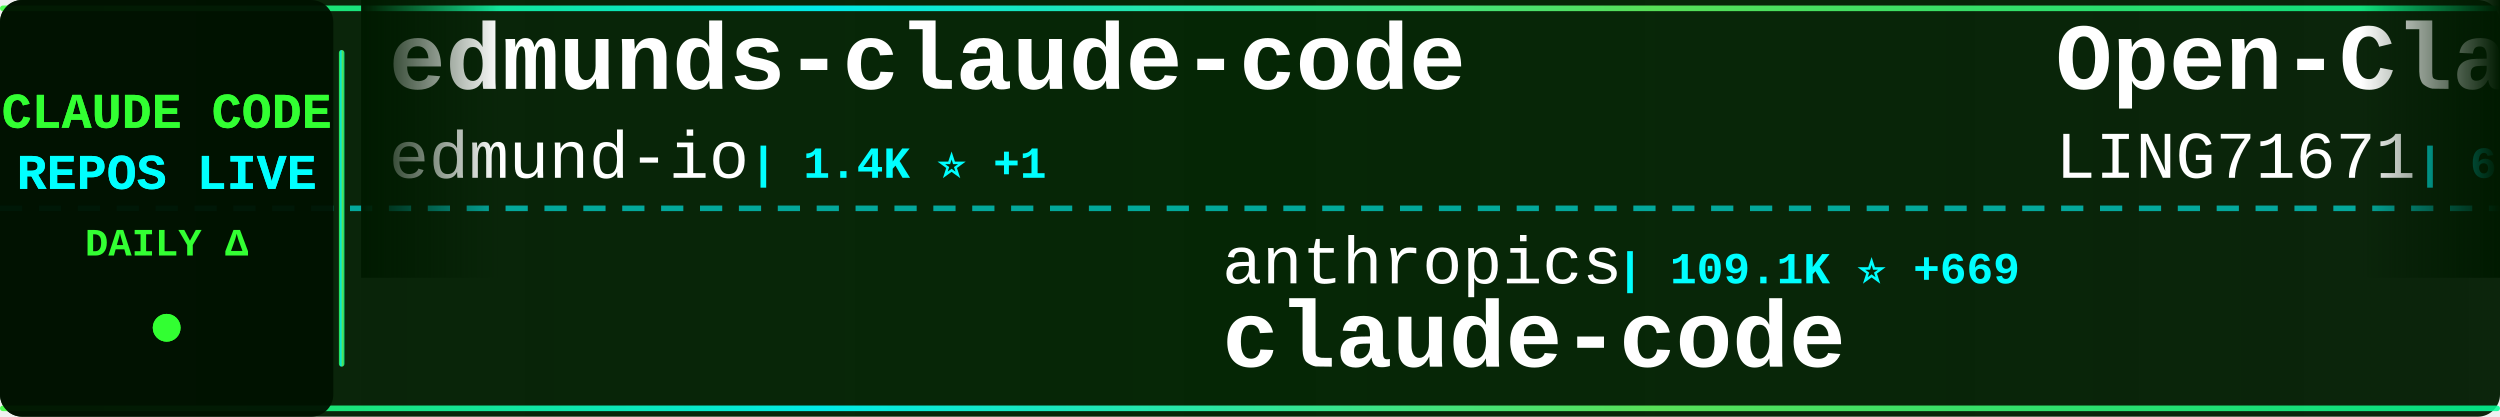
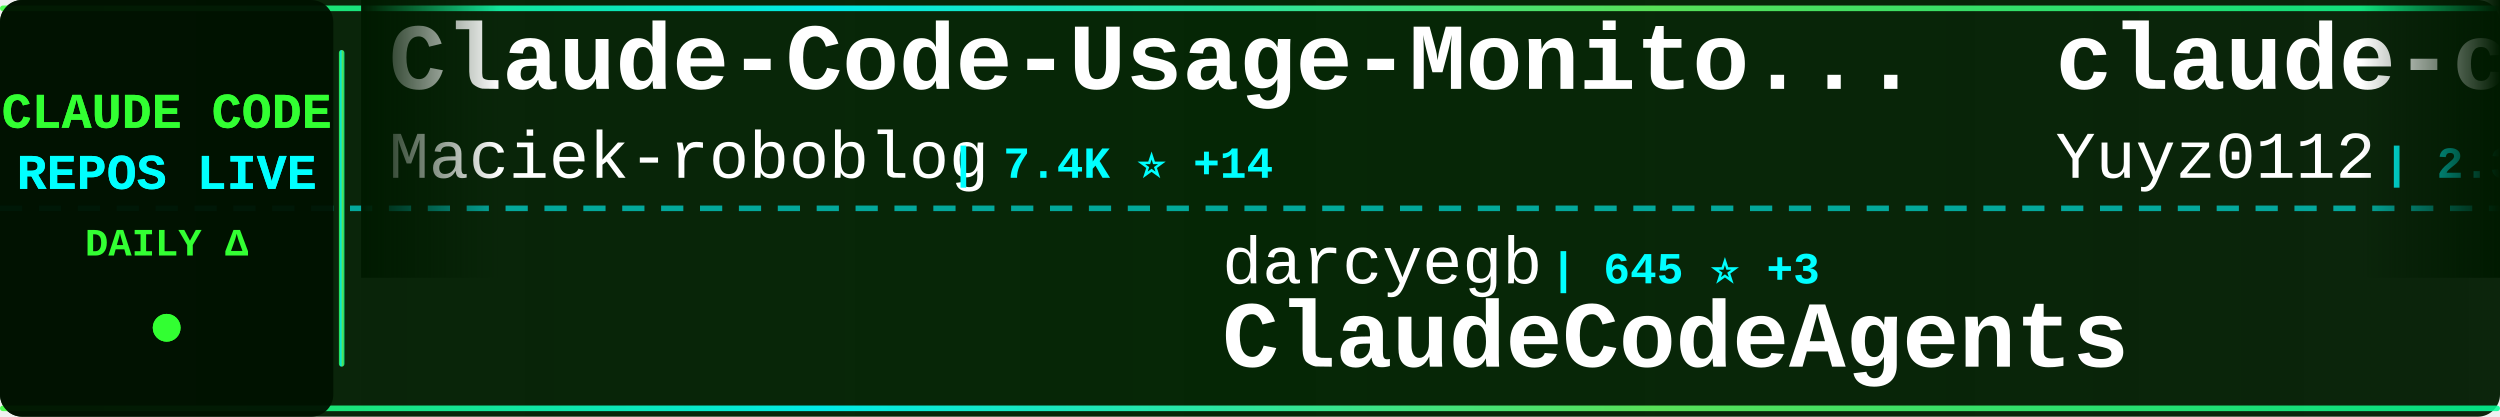
<svg xmlns="http://www.w3.org/2000/svg" width="900" height="150">
  <defs>
    <linearGradient id="tickerBg" x1="0%" y1="0%" x2="100%" y2="0%">
      <stop offset="0%" style="stop-color:#001a00;stop-opacity:0.95" />
      <stop offset="50%" style="stop-color:#002200;stop-opacity:0.98" />
      <stop offset="100%" style="stop-color:#001a00;stop-opacity:0.95" />
    </linearGradient>
    <linearGradient id="borderGrad" x1="0%" y1="0%" x2="100%" y2="0%">
      <stop offset="0%" style="stop-color:#33ff33;stop-opacity:0.85">
        <animate attributeName="stop-opacity" values="0.85;1;0.85" dur="2s" repeatCount="indefinite" />
      </stop>
      <stop offset="33%" style="stop-color:#00ffff;stop-opacity:0.9">
        <animate attributeName="stop-opacity" values="0.9;1;0.9" dur="2.2s" repeatCount="indefinite" />
      </stop>
      <stop offset="66%" style="stop-color:#66ff66;stop-opacity:0.85">
        <animate attributeName="stop-opacity" values="0.85;1;0.85" dur="1.8s" repeatCount="indefinite" />
      </stop>
      <stop offset="100%" style="stop-color:#00ff99;stop-opacity:0.85">
        <animate attributeName="stop-opacity" values="0.85;1;0.85" dur="2s" repeatCount="indefinite" />
      </stop>
    </linearGradient>
    <filter id="textGlow">
      <feGaussianBlur stdDeviation="0.1" result="coloredBlur" />
      <feMerge>
        <feMergeNode in="coloredBlur" />
        <feMergeNode in="SourceGraphic" />
      </feMerge>
    </filter>
    <filter id="metricGlow">
      <feGaussianBlur stdDeviation="0.2" result="coloredBlur" />
      <feMerge>
        <feMergeNode in="coloredBlur" />
        <feMergeNode in="SourceGraphic" />
      </feMerge>
    </filter>
    <linearGradient id="leftFade" x1="0%" y1="0%" x2="100%" y2="0%">
      <stop offset="0%" style="stop-color:#001a00;stop-opacity:1" />
      <stop offset="100%" style="stop-color:#001a00;stop-opacity:0" />
    </linearGradient>
    <linearGradient id="rightFade" x1="0%" y1="0%" x2="100%" y2="0%">
      <stop offset="0%" style="stop-color:#001a00;stop-opacity:0" />
      <stop offset="100%" style="stop-color:#001a00;stop-opacity:1" />
    </linearGradient>
  </defs>
  <rect width="900" height="150" fill="url(#tickerBg)" rx="8" />
  <rect x="0" y="2" width="900" height="2" fill="url(#borderGrad)" rx="1" />
  <rect x="0" y="146" width="900" height="2" fill="url(#borderGrad)" rx="1" />
  <line x1="0" y1="75" x2="900" y2="75" stroke="#00ffff" stroke-width="2" stroke-dasharray="8 6" opacity="0.6" />
  <rect x="0" y="0" width="120" height="150" fill="#001100" opacity="0.95" rx="8" />
  <text x="60" y="46" font-family="'Courier New', monospace" font-size="18" font-weight="bold" fill="#33ff33" text-anchor="middle" filter="url(#textGlow)">
    CLAUDE CODE
  </text>
  <text x="60" y="68" font-family="'Courier New', monospace" font-size="18" font-weight="bold" fill="#00ffff" text-anchor="middle" filter="url(#textGlow)">
    REPOS LIVE
  </text>
  <text x="60" y="92" font-family="'Courier New', monospace" font-size="14" font-weight="bold" fill="#33ff33" text-anchor="middle">
    DAILY Δ
  </text>
  <circle cx="60" cy="118" r="5" fill="#33ff33" filter="url(#metricGlow)">
    <animate attributeName="r" values="4;6;4" dur="1.5s" repeatCount="indefinite" />
    <animate attributeName="opacity" values="0.6;1;0.6" dur="1.5s" repeatCount="indefinite" />
  </circle>
  <rect x="122" y="18" width="2" height="114" fill="url(#borderGrad)" rx="1" />
  <clipPath id="tickerClip">
    <rect x="130" y="0" width="770" height="150" />
  </clipPath>
  <g clip-path="url(#tickerClip)">
    <g id="tickerItems">
      <animateTransform attributeName="transform" attributeType="XML" type="translate" from="0 0" to="-3000 0" dur="54s" repeatCount="indefinite" />
      <g transform="translate(0, 0)">
-         <text x="140" y="32" font-family="'Courier New', monospace" font-size="34" font-weight="bold" fill="#ffffff">edmunds-claude-code</text>
-         <text x="140" y="64" font-family="'Courier New', monospace" font-size="24" font-weight="normal" fill="#ffffff" opacity="1.0">edmund-io</text>
-         <text x="270" y="64" font-family="'Courier New', monospace" font-size="16" font-weight="bold" fill="#00ffff"> | 1.4K ⭐ +1</text>
+         <text x="140" y="32" font-family="'Courier New', monospace" font-size="34" font-weight="bold" fill="#ffffff">Claude-Code-Usage-Monito...</text>
+         <text x="140" y="64" font-family="'Courier New', monospace" font-size="24" font-weight="normal" fill="#ffffff" opacity="1.0">Maciek-roboblog</text>
+         <text x="342" y="64" font-family="'Courier New', monospace" font-size="16" font-weight="bold" fill="#00ffff"> | 7.4K ⭐ +14</text>
      </g>
      <g transform="translate(300, 0)">
-         <text x="140" y="102" font-family="'Courier New', monospace" font-size="24" font-weight="normal" fill="#ffffff" opacity="1.0">anthropics</text>
-         <text x="282" y="102" font-family="'Courier New', monospace" font-size="16" font-weight="bold" fill="#00ffff"> | 109.1K ⭐ +669</text>
-         <text x="140" y="132" font-family="'Courier New', monospace" font-size="34" font-weight="bold" fill="#ffffff">claude-code</text>
+         <text x="140" y="102" font-family="'Courier New', monospace" font-size="24" font-weight="normal" fill="#ffffff" opacity="1.0">darcyegb</text>
+         <text x="258" y="102" font-family="'Courier New', monospace" font-size="16" font-weight="bold" fill="#00ffff"> | 645 ⭐ +3</text>
+         <text x="140" y="132" font-family="'Courier New', monospace" font-size="34" font-weight="bold" fill="#ffffff">ClaudeCodeAgents</text>
      </g>
      <g transform="translate(600, 0)">
-         <text x="140" y="32" font-family="'Courier New', monospace" font-size="34" font-weight="bold" fill="#ffffff">Open-ClaudeCode</text>
-         <text x="140" y="64" font-family="'Courier New', monospace" font-size="24" font-weight="normal" fill="#ffffff" opacity="1.0">LING71671</text>
-         <text x="270" y="64" font-family="'Courier New', monospace" font-size="16" font-weight="bold" fill="#00ffff"> | 615 ⭐ +46</text>
+         <text x="140" y="32" font-family="'Courier New', monospace" font-size="34" font-weight="bold" fill="#ffffff">claude-code-reverse</text>
+         <text x="140" y="64" font-family="'Courier New', monospace" font-size="24" font-weight="normal" fill="#ffffff" opacity="1.0">Yuyz0112</text>
+         <text x="258" y="64" font-family="'Courier New', monospace" font-size="16" font-weight="bold" fill="#00ffff"> | 2.3K ⭐</text>
      </g>
      <g transform="translate(900, 0)">
-         <text x="140" y="102" font-family="'Courier New', monospace" font-size="24" font-weight="normal" fill="#ffffff" opacity="1.0">lintsinghua</text>
-         <text x="294" y="102" font-family="'Courier New', monospace" font-size="16" font-weight="bold" fill="#00ffff"> | 2.1K ⭐ +264</text>
-         <text x="140" y="132" font-family="'Courier New', monospace" font-size="34" font-weight="bold" fill="#ffffff">claude-code-book</text>
+         <text x="140" y="102" font-family="'Courier New', monospace" font-size="24" font-weight="normal" fill="#ffffff" opacity="1.0">KimYx0207</text>
+         <text x="270" y="102" font-family="'Courier New', monospace" font-size="16" font-weight="bold" fill="#00ffff"> | 3.0K ⭐ +23</text>
+         <text x="140" y="132" font-family="'Courier New', monospace" font-size="34" font-weight="bold" fill="#ffffff">Claude-Code-x-OpenClaw-G...</text>
      </g>
      <g transform="translate(1200, 0)">
-         <text x="140" y="32" font-family="'Courier New', monospace" font-size="34" font-weight="bold" fill="#ffffff">sc-claude-code-files</text>
-         <text x="140" y="64" font-family="'Courier New', monospace" font-size="24" font-weight="normal" fill="#ffffff" opacity="1.0">https-deeplearning-ai</text>
-         <text x="414" y="64" font-family="'Courier New', monospace" font-size="16" font-weight="bold" fill="#00ffff"> | 476 ⭐ +3</text>
+         <text x="140" y="32" font-family="'Courier New', monospace" font-size="34" font-weight="bold" fill="#ffffff">claude-code-sourcemap</text>
+         <text x="140" y="64" font-family="'Courier New', monospace" font-size="24" font-weight="normal" fill="#ffffff" opacity="1.0">Hyper66666</text>
+         <text x="282" y="64" font-family="'Courier New', monospace" font-size="16" font-weight="bold" fill="#00ffff"> | 198 ⭐ +4</text>
      </g>
      <g transform="translate(1500, 0)">
+         <text x="140" y="102" font-family="'Courier New', monospace" font-size="24" font-weight="normal" fill="#ffffff" opacity="1.0">edmund-io</text>
+         <text x="270" y="102" font-family="'Courier New', monospace" font-size="16" font-weight="bold" fill="#00ffff"> | 1.4K ⭐</text>
+         <text x="140" y="132" font-family="'Courier New', monospace" font-size="34" font-weight="bold" fill="#ffffff">edmunds-claude-code</text>
+       </g>
+       <g transform="translate(1800, 0)">
+         <text x="140" y="32" font-family="'Courier New', monospace" font-size="34" font-weight="bold" fill="#ffffff">claude-task-master</text>
+         <text x="140" y="64" font-family="'Courier New', monospace" font-size="24" font-weight="normal" fill="#ffffff" opacity="1.0">eyaltoledano</text>
+         <text x="306" y="64" font-family="'Courier New', monospace" font-size="16" font-weight="bold" fill="#00ffff"> | 26.4K ⭐ +15</text>
+       </g>
+       <g transform="translate(2100, 0)">
+         <text x="140" y="102" font-family="'Courier New', monospace" font-size="24" font-weight="normal" fill="#ffffff" opacity="1.0">alirezarezvani</text>
+         <text x="330" y="102" font-family="'Courier New', monospace" font-size="16" font-weight="bold" fill="#00ffff"> | 9.5K ⭐ +192</text>
+         <text x="140" y="132" font-family="'Courier New', monospace" font-size="34" font-weight="bold" fill="#ffffff">claude-skills</text>
+       </g>
+       <g transform="translate(2400, 0)">
+         <text x="140" y="32" font-family="'Courier New', monospace" font-size="34" font-weight="bold" fill="#ffffff">my-claude-code-setup</text>
+         <text x="140" y="64" font-family="'Courier New', monospace" font-size="24" font-weight="normal" fill="#ffffff" opacity="1.0">centminmod</text>
+         <text x="282" y="64" font-family="'Courier New', monospace" font-size="16" font-weight="bold" fill="#00ffff"> | 2.2K ⭐ +6</text>
+       </g>
+       <g transform="translate(2700, 0)">
        <text x="140" y="102" font-family="'Courier New', monospace" font-size="24" font-weight="normal" fill="#ffffff" opacity="1.0">OneRedOak</text>
-         <text x="270" y="102" font-family="'Courier New', monospace" font-size="16" font-weight="bold" fill="#00ffff"> | 3.8K ⭐</text>
+         <text x="270" y="102" font-family="'Courier New', monospace" font-size="16" font-weight="bold" fill="#00ffff"> | 3.8K ⭐ +1</text>
        <text x="140" y="132" font-family="'Courier New', monospace" font-size="34" font-weight="bold" fill="#ffffff">claude-code-workflows</text>
      </g>
-       <g transform="translate(1800, 0)">
-         <text x="140" y="32" font-family="'Courier New', monospace" font-size="34" font-weight="bold" fill="#ffffff">claude-code-proxy</text>
-         <text x="140" y="64" font-family="'Courier New', monospace" font-size="24" font-weight="normal" fill="#ffffff" opacity="1.0">fuergaosi233</text>
-         <text x="306" y="64" font-family="'Courier New', monospace" font-size="16" font-weight="bold" fill="#00ffff"> | 2.3K ⭐ +9</text>
-       </g>
-       <g transform="translate(2100, 0)">
-         <text x="140" y="102" font-family="'Courier New', monospace" font-size="24" font-weight="normal" fill="#ffffff" opacity="1.0">chiragjoshi12</text>
-         <text x="318" y="102" font-family="'Courier New', monospace" font-size="16" font-weight="bold" fill="#00ffff"> | 166 ⭐ +7</text>
-         <text x="140" y="132" font-family="'Courier New', monospace" font-size="34" font-weight="bold" fill="#ffffff">claude-code</text>
-       </g>
-       <g transform="translate(2400, 0)">
-         <text x="140" y="32" font-family="'Courier New', monospace" font-size="34" font-weight="bold" fill="#ffffff">claude_code_bridge</text>
-         <text x="140" y="64" font-family="'Courier New', monospace" font-size="24" font-weight="normal" fill="#ffffff" opacity="1.0">bfly123</text>
-         <text x="246" y="64" font-family="'Courier New', monospace" font-size="16" font-weight="bold" fill="#00ffff"> | 2.1K ⭐ +14</text>
-       </g>
-       <g transform="translate(2700, 0)">
-         <text x="140" y="102" font-family="'Courier New', monospace" font-size="24" font-weight="normal" fill="#ffffff" opacity="1.0">kodu-ai</text>
-         <text x="246" y="102" font-family="'Courier New', monospace" font-size="16" font-weight="bold" fill="#00ffff"> | 5.3K ⭐</text>
-         <text x="140" y="132" font-family="'Courier New', monospace" font-size="34" font-weight="bold" fill="#ffffff">claude-coder</text>
-       </g>
      <g transform="translate(3000, 0)">
-         <text x="140" y="32" font-family="'Courier New', monospace" font-size="34" font-weight="bold" fill="#ffffff">edmunds-claude-code</text>
-         <text x="140" y="64" font-family="'Courier New', monospace" font-size="24" font-weight="normal" fill="#ffffff" opacity="1.0">edmund-io</text>
-         <text x="270" y="64" font-family="'Courier New', monospace" font-size="16" font-weight="bold" fill="#00ffff"> | 1.4K ⭐ +1</text>
+         <text x="140" y="32" font-family="'Courier New', monospace" font-size="34" font-weight="bold" fill="#ffffff">Claude-Code-Usage-Monito...</text>
+         <text x="140" y="64" font-family="'Courier New', monospace" font-size="24" font-weight="normal" fill="#ffffff" opacity="1.0">Maciek-roboblog</text>
+         <text x="342" y="64" font-family="'Courier New', monospace" font-size="16" font-weight="bold" fill="#00ffff"> | 7.4K ⭐ +14</text>
      </g>
      <g transform="translate(3300, 0)">
-         <text x="140" y="102" font-family="'Courier New', monospace" font-size="24" font-weight="normal" fill="#ffffff" opacity="1.0">anthropics</text>
-         <text x="282" y="102" font-family="'Courier New', monospace" font-size="16" font-weight="bold" fill="#00ffff"> | 109.1K ⭐ +669</text>
-         <text x="140" y="132" font-family="'Courier New', monospace" font-size="34" font-weight="bold" fill="#ffffff">claude-code</text>
+         <text x="140" y="102" font-family="'Courier New', monospace" font-size="24" font-weight="normal" fill="#ffffff" opacity="1.0">darcyegb</text>
+         <text x="258" y="102" font-family="'Courier New', monospace" font-size="16" font-weight="bold" fill="#00ffff"> | 645 ⭐ +3</text>
+         <text x="140" y="132" font-family="'Courier New', monospace" font-size="34" font-weight="bold" fill="#ffffff">ClaudeCodeAgents</text>
      </g>
      <g transform="translate(3600, 0)">
-         <text x="140" y="32" font-family="'Courier New', monospace" font-size="34" font-weight="bold" fill="#ffffff">Open-ClaudeCode</text>
-         <text x="140" y="64" font-family="'Courier New', monospace" font-size="24" font-weight="normal" fill="#ffffff" opacity="1.0">LING71671</text>
-         <text x="270" y="64" font-family="'Courier New', monospace" font-size="16" font-weight="bold" fill="#00ffff"> | 615 ⭐ +46</text>
+         <text x="140" y="32" font-family="'Courier New', monospace" font-size="34" font-weight="bold" fill="#ffffff">claude-code-reverse</text>
+         <text x="140" y="64" font-family="'Courier New', monospace" font-size="24" font-weight="normal" fill="#ffffff" opacity="1.0">Yuyz0112</text>
+         <text x="258" y="64" font-family="'Courier New', monospace" font-size="16" font-weight="bold" fill="#00ffff"> | 2.3K ⭐</text>
      </g>
      <g transform="translate(3900, 0)">
-         <text x="140" y="102" font-family="'Courier New', monospace" font-size="24" font-weight="normal" fill="#ffffff" opacity="1.0">lintsinghua</text>
-         <text x="294" y="102" font-family="'Courier New', monospace" font-size="16" font-weight="bold" fill="#00ffff"> | 2.1K ⭐ +264</text>
-         <text x="140" y="132" font-family="'Courier New', monospace" font-size="34" font-weight="bold" fill="#ffffff">claude-code-book</text>
+         <text x="140" y="102" font-family="'Courier New', monospace" font-size="24" font-weight="normal" fill="#ffffff" opacity="1.0">KimYx0207</text>
+         <text x="270" y="102" font-family="'Courier New', monospace" font-size="16" font-weight="bold" fill="#00ffff"> | 3.0K ⭐ +23</text>
+         <text x="140" y="132" font-family="'Courier New', monospace" font-size="34" font-weight="bold" fill="#ffffff">Claude-Code-x-OpenClaw-G...</text>
      </g>
    </g>
  </g>
  <rect x="130" y="0" width="50" height="100" fill="url(#leftFade)" />
  <rect x="850" y="0" width="50" height="100" fill="url(#rightFade)" />
</svg>
